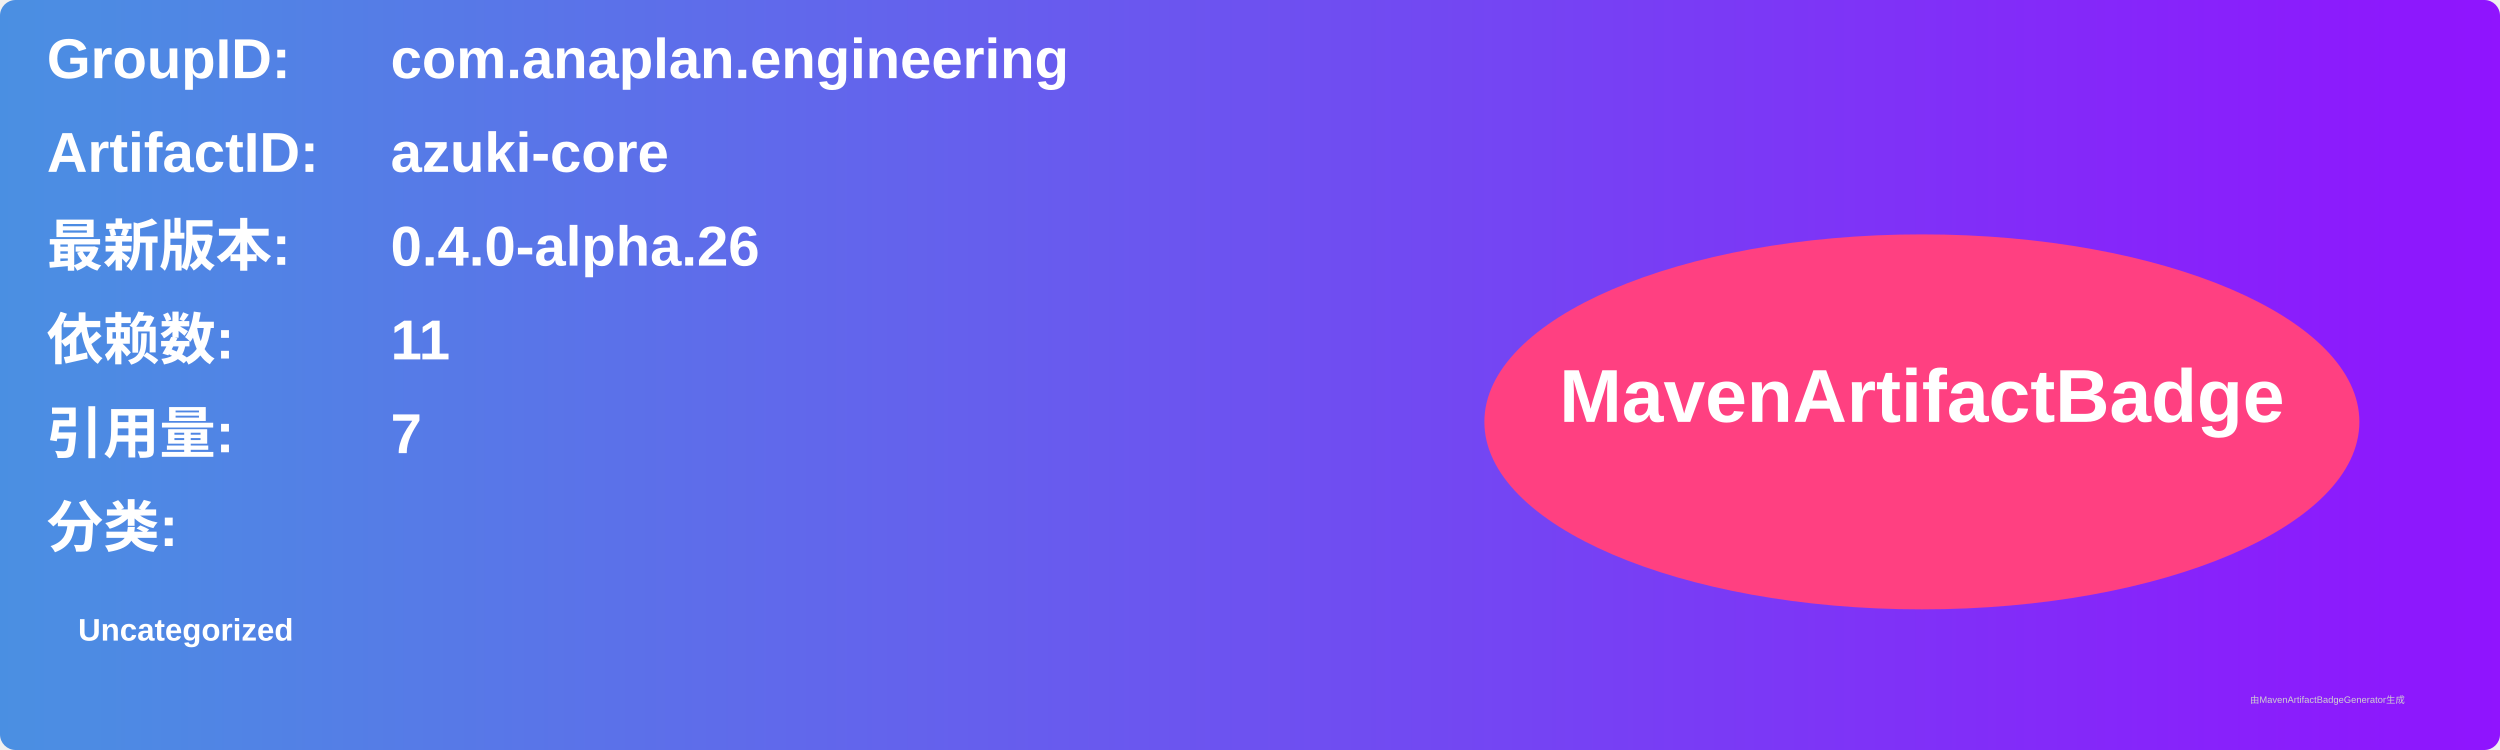
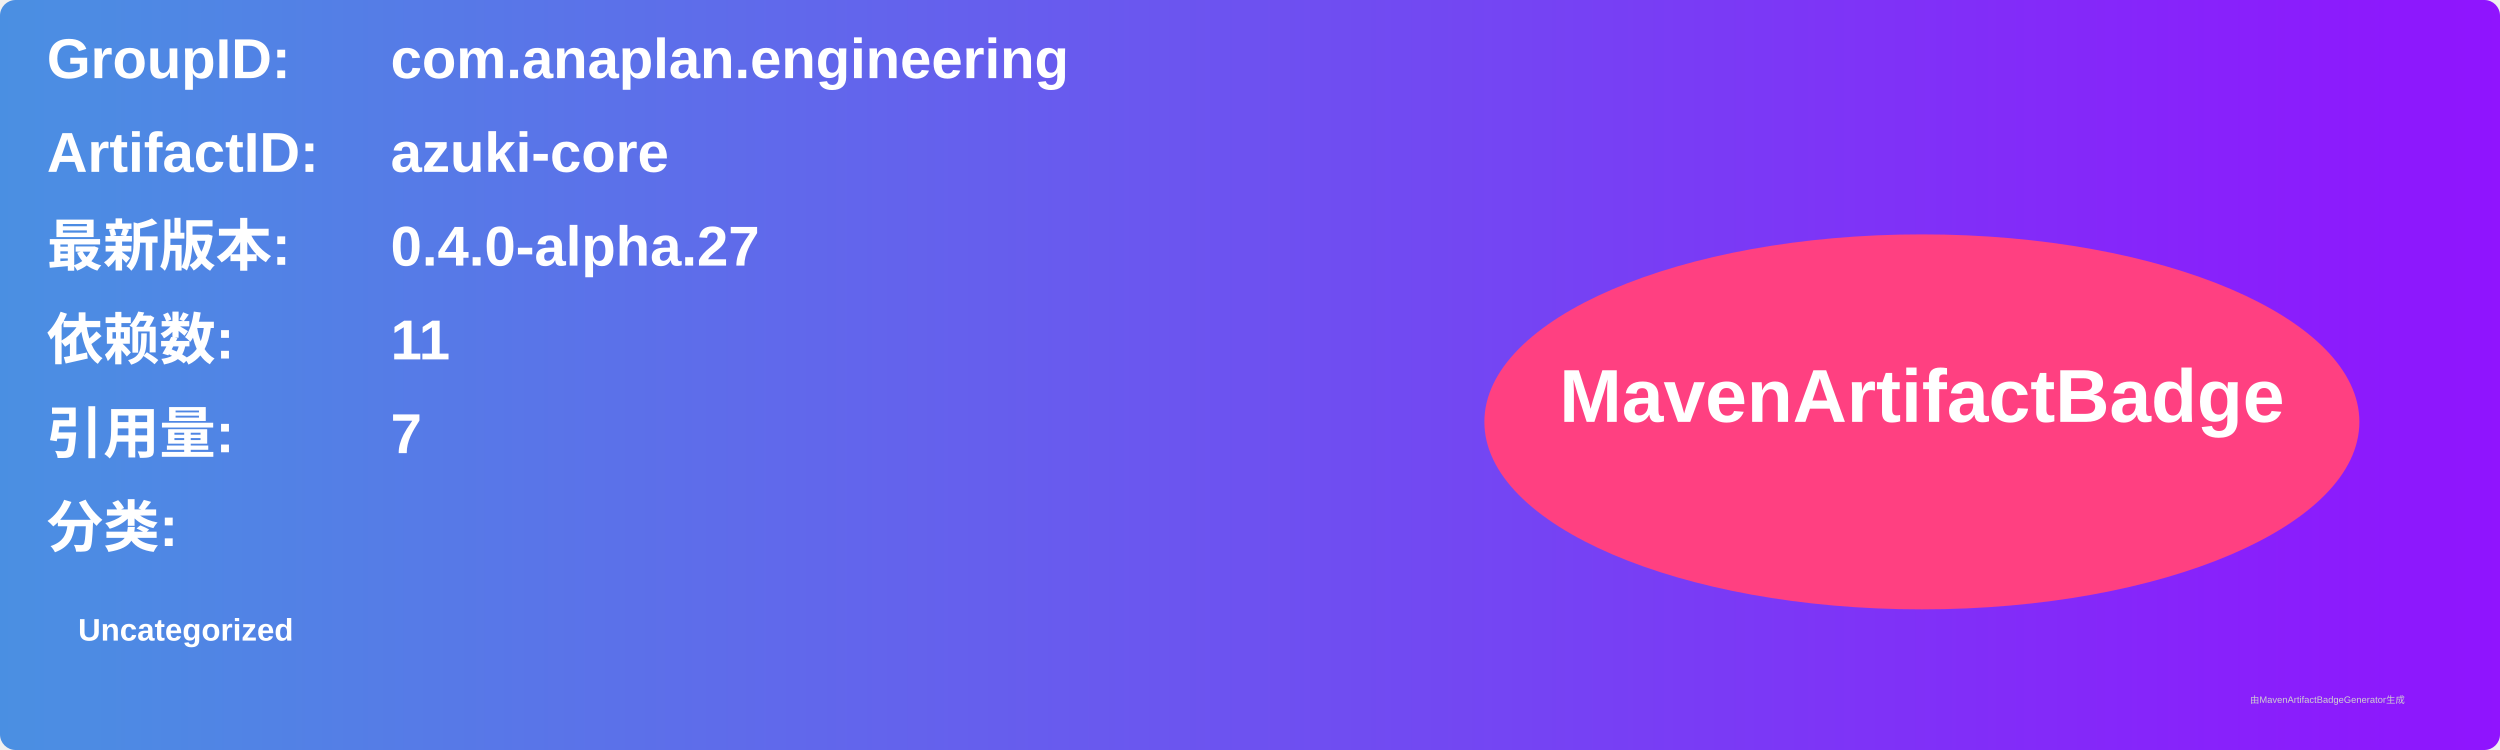
<svg xmlns="http://www.w3.org/2000/svg" width="800" height="240" viewBox="0 0 800 240">
  <linearGradient id="grad" x1="0%" y1="0%" x2="100%" y2="0%">
    <stop offset="0%" stop-color="#4a90e2" />
    <stop offset="100%" stop-color="#9013fe" />
  </linearGradient>
  <rect width="100%" height="100%" rx="5" ry="5" fill="url(#grad)" />
  <g transform="translate(15, 15)">
    <text x="0" y="10" font-family="Arial" font-size="18" fill="white" font-weight="bold" width="260">GroupID:</text>
    <text x="110" y="10" font-family="Arial" font-size="18" fill="white" font-weight="bold" width="460">com.anaplan.engineering</text>
    <text x="0" y="40" font-family="Arial" font-size="18" fill="white" font-weight="bold" width="260">ArtifactID:</text>
    <text x="110" y="40" font-family="Arial" font-size="18" fill="white" font-weight="bold" width="460">azuki-core</text>
    <text x="0" y="70" font-family="Arial" font-size="18" fill="white" font-weight="bold">最新版本:</text>
    <text x="110" y="70" font-family="Arial" font-size="18" fill="white" font-weight="bold">
-       <tspan font-weight="bold">0.4.0-alpha.26</tspan>
+       <tspan font-weight="bold">0.4.0-alpha.27</tspan>
    </text>
    <text x="0" y="100" font-family="Arial" font-size="18" fill="white" font-weight="bold">依赖数: </text>
    <text x="110" y="100" font-family="Arial" font-size="18" fill="white">
      <tspan font-weight="bold">11</tspan>
    </text>
    <text x="0" y="130" font-family="Arial" font-size="18" fill="white" font-weight="bold">引用量: </text>
    <text x="110" y="130" font-family="Arial" font-size="18" fill="white">
      <tspan font-weight="bold">7</tspan>
    </text>
    <text x="0" y="160" font-family="Arial" font-size="18" fill="white" font-weight="bold">分类:</text>
    <text x="10" y="190" font-family="Arial" font-size="10" fill="white">
      <tspan font-weight="bold">Uncategorized</tspan>
    </text>
    <ellipse cx="600" cy="120" rx="140" ry="60" fill="#ff4081" />
    <text x="600" y="120" text-anchor="middle" font-family="Arial" font-size="24" fill="white" font-weight="bold">MavenArtifactBadge</text>
  </g>
  <text x="720" y="225" font-family="Arial" font-size="3" fill="#d0d0d0">由MavenArtifactBadgeGenerator生成</text>
</svg>
